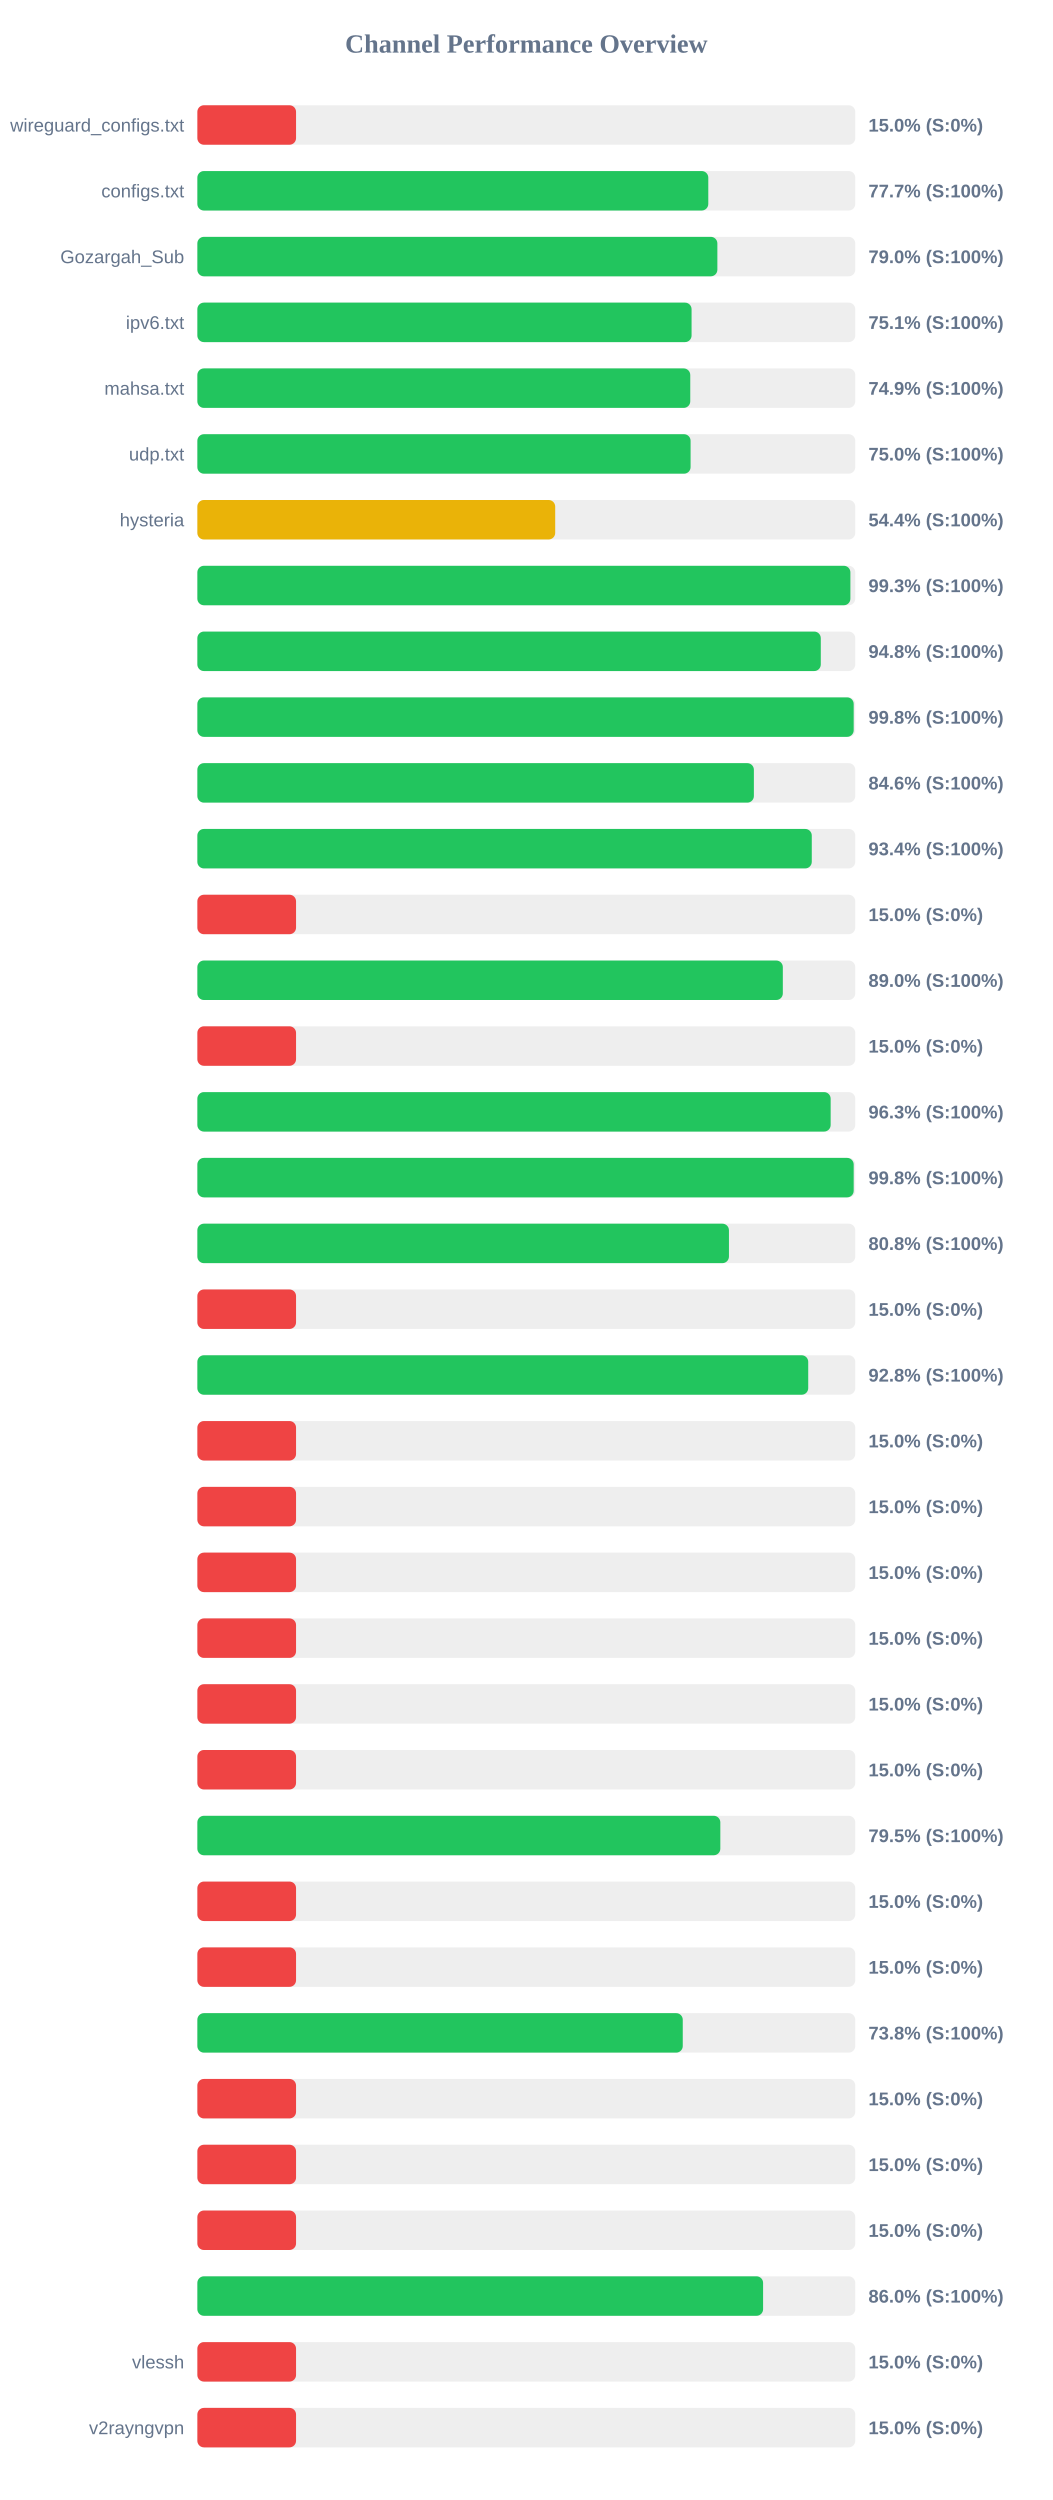
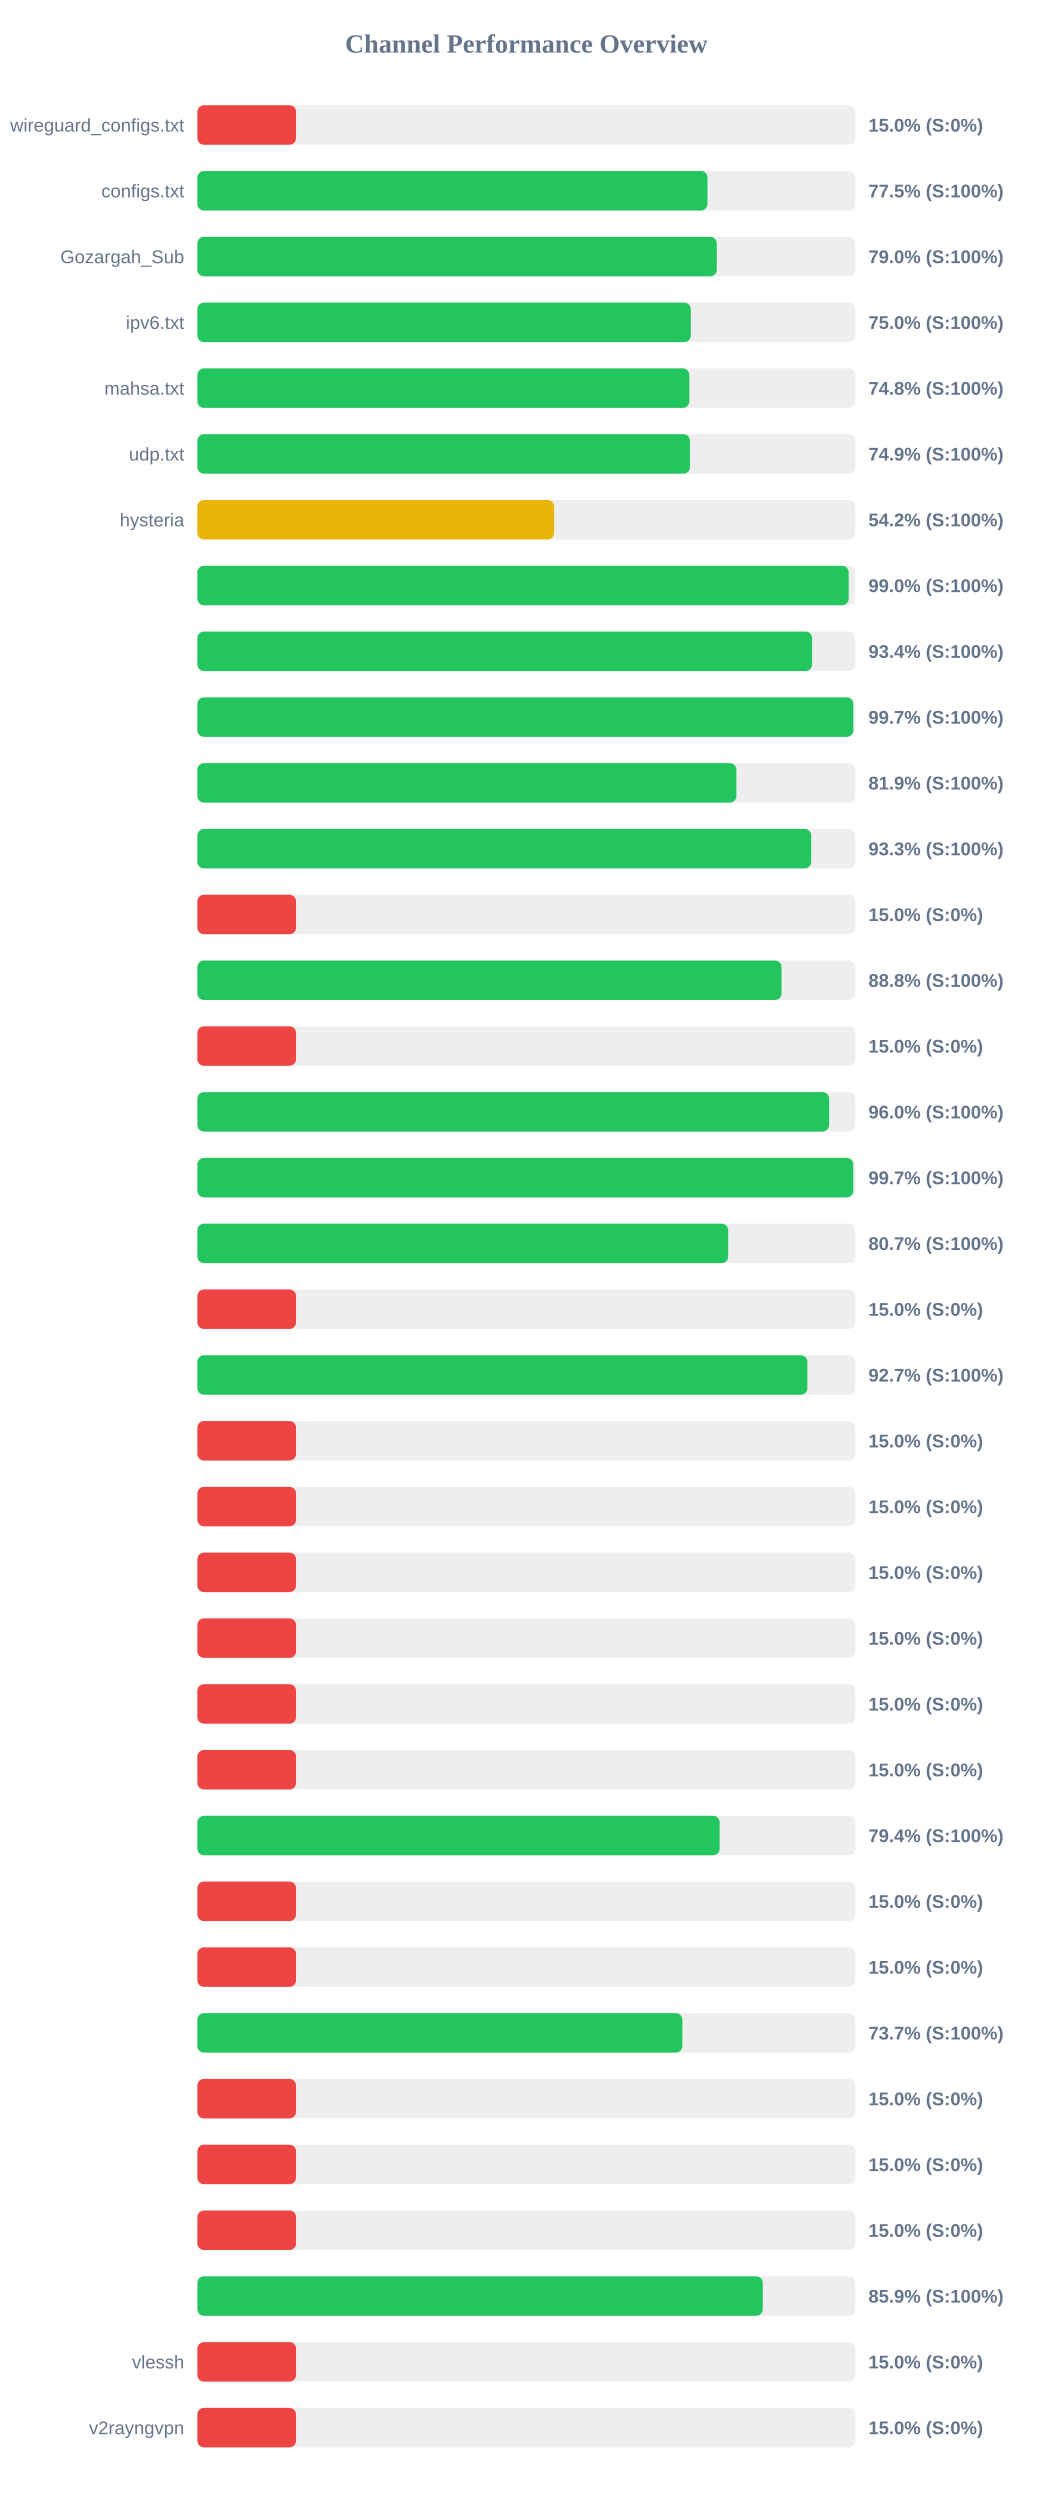
<svg xmlns="http://www.w3.org/2000/svg" width="800" height="1900" version="1.1">
  <style>
        .row { font: 14px Arial; fill: #64748b; }
        .score { font: bold 14px Arial; fill: #64748b; }
    </style>
  <text x="400" y="40" text-anchor="middle" font-size="20px" font-weight="bold" fill="#64748b">Channel Performance Overview</text>
  <rect x="150" y="80" width="500" height="30" fill="#eee" rx="5" />
  <rect x="150" y="80" width="75.0" height="30" fill="#ef4444" rx="5" />
  <text x="140" y="100" text-anchor="end" class="row">wireguard_configs.txt</text>
  <text x="660" y="100" text-anchor="start" class="score">15.0% (S:0%)</text>
  <rect x="150" y="130" width="500" height="30" fill="#eee" rx="5" />
-   <rect x="150" y="130" width="388.3" height="30" fill="#22c55e" rx="5" />
+   <rect x="150" y="130" width="387.7" height="30" fill="#22c55e" rx="5" />
  <text x="140" y="150" text-anchor="end" class="row">configs.txt</text>
-   <text x="660" y="150" text-anchor="start" class="score">77.7% (S:100%)</text>
+   <text x="660" y="150" text-anchor="start" class="score">77.5% (S:100%)</text>
  <rect x="150" y="180" width="500" height="30" fill="#eee" rx="5" />
-   <rect x="150" y="180" width="395.2" height="30" fill="#22c55e" rx="5" />
+   <rect x="150" y="180" width="394.75" height="30" fill="#22c55e" rx="5" />
  <text x="140" y="200" text-anchor="end" class="row">Gozargah_Sub</text>
  <text x="660" y="200" text-anchor="start" class="score">79.0% (S:100%)</text>
  <rect x="150" y="230" width="500" height="30" fill="#eee" rx="5" />
-   <rect x="150" y="230" width="375.6" height="30" fill="#22c55e" rx="5" />
+   <rect x="150" y="230" width="375.0" height="30" fill="#22c55e" rx="5" />
  <text x="140" y="250" text-anchor="end" class="row">ipv6.txt</text>
-   <text x="660" y="250" text-anchor="start" class="score">75.1% (S:100%)</text>
+   <text x="660" y="250" text-anchor="start" class="score">75.0% (S:100%)</text>
  <rect x="150" y="280" width="500" height="30" fill="#eee" rx="5" />
-   <rect x="150" y="280" width="374.6" height="30" fill="#22c55e" rx="5" />
+   <rect x="150" y="280" width="373.9" height="30" fill="#22c55e" rx="5" />
  <text x="140" y="300" text-anchor="end" class="row">mahsa.txt</text>
-   <text x="660" y="300" text-anchor="start" class="score">74.9% (S:100%)</text>
+   <text x="660" y="300" text-anchor="start" class="score">74.8% (S:100%)</text>
  <rect x="150" y="330" width="500" height="30" fill="#eee" rx="5" />
-   <rect x="150" y="330" width="374.85" height="30" fill="#22c55e" rx="5" />
+   <rect x="150" y="330" width="374.35" height="30" fill="#22c55e" rx="5" />
  <text x="140" y="350" text-anchor="end" class="row">udp.txt</text>
-   <text x="660" y="350" text-anchor="start" class="score">75.0% (S:100%)</text>
+   <text x="660" y="350" text-anchor="start" class="score">74.9% (S:100%)</text>
  <rect x="150" y="380" width="500" height="30" fill="#eee" rx="5" />
-   <rect x="150" y="380" width="271.95" height="30" fill="#eab308" rx="5" />
+   <rect x="150" y="380" width="271.15" height="30" fill="#eab308" rx="5" />
  <text x="140" y="400" text-anchor="end" class="row">hysteria</text>
-   <text x="660" y="400" text-anchor="start" class="score">54.4% (S:100%)</text>
+   <text x="660" y="400" text-anchor="start" class="score">54.2% (S:100%)</text>
  <rect x="150" y="430" width="500" height="30" fill="#eee" rx="5" />
-   <rect x="150" y="430" width="496.3" height="30" fill="#22c55e" rx="5" />
+   <rect x="150" y="430" width="495.0" height="30" fill="#22c55e" rx="5" />
  <text x="140" y="450" text-anchor="end" class="row" />
-   <text x="660" y="450" text-anchor="start" class="score">99.3% (S:100%)</text>
+   <text x="660" y="450" text-anchor="start" class="score">99.0% (S:100%)</text>
  <rect x="150" y="480" width="500" height="30" fill="#eee" rx="5" />
-   <rect x="150" y="480" width="473.8" height="30" fill="#22c55e" rx="5" />
+   <rect x="150" y="480" width="467.2" height="30" fill="#22c55e" rx="5" />
  <text x="140" y="500" text-anchor="end" class="row" />
-   <text x="660" y="500" text-anchor="start" class="score">94.8% (S:100%)</text>
+   <text x="660" y="500" text-anchor="start" class="score">93.4% (S:100%)</text>
  <rect x="150" y="530" width="500" height="30" fill="#eee" rx="5" />
-   <rect x="150" y="530" width="498.8" height="30" fill="#22c55e" rx="5" />
+   <rect x="150" y="530" width="498.5" height="30" fill="#22c55e" rx="5" />
  <text x="140" y="550" text-anchor="end" class="row" />
-   <text x="660" y="550" text-anchor="start" class="score">99.8% (S:100%)</text>
+   <text x="660" y="550" text-anchor="start" class="score">99.7% (S:100%)</text>
  <rect x="150" y="580" width="500" height="30" fill="#eee" rx="5" />
-   <rect x="150" y="580" width="422.95" height="30" fill="#22c55e" rx="5" />
+   <rect x="150" y="580" width="409.65" height="30" fill="#22c55e" rx="5" />
  <text x="140" y="600" text-anchor="end" class="row" />
-   <text x="660" y="600" text-anchor="start" class="score">84.6% (S:100%)</text>
+   <text x="660" y="600" text-anchor="start" class="score">81.9% (S:100%)</text>
  <rect x="150" y="630" width="500" height="30" fill="#eee" rx="5" />
-   <rect x="150" y="630" width="466.95" height="30" fill="#22c55e" rx="5" />
+   <rect x="150" y="630" width="466.5" height="30" fill="#22c55e" rx="5" />
  <text x="140" y="650" text-anchor="end" class="row" />
-   <text x="660" y="650" text-anchor="start" class="score">93.4% (S:100%)</text>
+   <text x="660" y="650" text-anchor="start" class="score">93.3% (S:100%)</text>
  <rect x="150" y="680" width="500" height="30" fill="#eee" rx="5" />
  <rect x="150" y="680" width="75.0" height="30" fill="#ef4444" rx="5" />
  <text x="140" y="700" text-anchor="end" class="row" />
  <text x="660" y="700" text-anchor="start" class="score">15.0% (S:0%)</text>
  <rect x="150" y="730" width="500" height="30" fill="#eee" rx="5" />
-   <rect x="150" y="730" width="444.95" height="30" fill="#22c55e" rx="5" />
+   <rect x="150" y="730" width="444.0" height="30" fill="#22c55e" rx="5" />
  <text x="140" y="750" text-anchor="end" class="row" />
-   <text x="660" y="750" text-anchor="start" class="score">89.0% (S:100%)</text>
+   <text x="660" y="750" text-anchor="start" class="score">88.8% (S:100%)</text>
  <rect x="150" y="780" width="500" height="30" fill="#eee" rx="5" />
  <rect x="150" y="780" width="75.0" height="30" fill="#ef4444" rx="5" />
  <text x="140" y="800" text-anchor="end" class="row" />
  <text x="660" y="800" text-anchor="start" class="score">15.0% (S:0%)</text>
  <rect x="150" y="830" width="500" height="30" fill="#eee" rx="5" />
-   <rect x="150" y="830" width="481.3" height="30" fill="#22c55e" rx="5" />
+   <rect x="150" y="830" width="480.15" height="30" fill="#22c55e" rx="5" />
  <text x="140" y="850" text-anchor="end" class="row" />
-   <text x="660" y="850" text-anchor="start" class="score">96.3% (S:100%)</text>
+   <text x="660" y="850" text-anchor="start" class="score">96.0% (S:100%)</text>
  <rect x="150" y="880" width="500" height="30" fill="#eee" rx="5" />
-   <rect x="150" y="880" width="498.8" height="30" fill="#22c55e" rx="5" />
+   <rect x="150" y="880" width="498.45" height="30" fill="#22c55e" rx="5" />
  <text x="140" y="900" text-anchor="end" class="row" />
-   <text x="660" y="900" text-anchor="start" class="score">99.8% (S:100%)</text>
+   <text x="660" y="900" text-anchor="start" class="score">99.7% (S:100%)</text>
  <rect x="150" y="930" width="500" height="30" fill="#eee" rx="5" />
-   <rect x="150" y="930" width="404.0" height="30" fill="#22c55e" rx="5" />
+   <rect x="150" y="930" width="403.45" height="30" fill="#22c55e" rx="5" />
  <text x="140" y="950" text-anchor="end" class="row" />
-   <text x="660" y="950" text-anchor="start" class="score">80.8% (S:100%)</text>
+   <text x="660" y="950" text-anchor="start" class="score">80.7% (S:100%)</text>
  <rect x="150" y="980" width="500" height="30" fill="#eee" rx="5" />
  <rect x="150" y="980" width="75.0" height="30" fill="#ef4444" rx="5" />
  <text x="140" y="1000" text-anchor="end" class="row" />
  <text x="660" y="1000" text-anchor="start" class="score">15.0% (S:0%)</text>
  <rect x="150" y="1030" width="500" height="30" fill="#eee" rx="5" />
-   <rect x="150" y="1030" width="464.25" height="30" fill="#22c55e" rx="5" />
+   <rect x="150" y="1030" width="463.6" height="30" fill="#22c55e" rx="5" />
  <text x="140" y="1050" text-anchor="end" class="row" />
-   <text x="660" y="1050" text-anchor="start" class="score">92.8% (S:100%)</text>
+   <text x="660" y="1050" text-anchor="start" class="score">92.7% (S:100%)</text>
  <rect x="150" y="1080" width="500" height="30" fill="#eee" rx="5" />
  <rect x="150" y="1080" width="75.0" height="30" fill="#ef4444" rx="5" />
  <text x="140" y="1100" text-anchor="end" class="row" />
  <text x="660" y="1100" text-anchor="start" class="score">15.0% (S:0%)</text>
  <rect x="150" y="1130" width="500" height="30" fill="#eee" rx="5" />
  <rect x="150" y="1130" width="75.0" height="30" fill="#ef4444" rx="5" />
  <text x="140" y="1150" text-anchor="end" class="row" />
  <text x="660" y="1150" text-anchor="start" class="score">15.0% (S:0%)</text>
  <rect x="150" y="1180" width="500" height="30" fill="#eee" rx="5" />
  <rect x="150" y="1180" width="75.0" height="30" fill="#ef4444" rx="5" />
  <text x="140" y="1200" text-anchor="end" class="row" />
  <text x="660" y="1200" text-anchor="start" class="score">15.0% (S:0%)</text>
  <rect x="150" y="1230" width="500" height="30" fill="#eee" rx="5" />
  <rect x="150" y="1230" width="75.0" height="30" fill="#ef4444" rx="5" />
  <text x="140" y="1250" text-anchor="end" class="row" />
  <text x="660" y="1250" text-anchor="start" class="score">15.0% (S:0%)</text>
  <rect x="150" y="1280" width="500" height="30" fill="#eee" rx="5" />
  <rect x="150" y="1280" width="75.0" height="30" fill="#ef4444" rx="5" />
  <text x="140" y="1300" text-anchor="end" class="row" />
  <text x="660" y="1300" text-anchor="start" class="score">15.0% (S:0%)</text>
  <rect x="150" y="1330" width="500" height="30" fill="#eee" rx="5" />
  <rect x="150" y="1330" width="75.0" height="30" fill="#ef4444" rx="5" />
  <text x="140" y="1350" text-anchor="end" class="row" />
  <text x="660" y="1350" text-anchor="start" class="score">15.0% (S:0%)</text>
  <rect x="150" y="1380" width="500" height="30" fill="#eee" rx="5" />
-   <rect x="150" y="1380" width="397.45" height="30" fill="#22c55e" rx="5" />
+   <rect x="150" y="1380" width="396.95" height="30" fill="#22c55e" rx="5" />
  <text x="140" y="1400" text-anchor="end" class="row" />
-   <text x="660" y="1400" text-anchor="start" class="score">79.5% (S:100%)</text>
+   <text x="660" y="1400" text-anchor="start" class="score">79.4% (S:100%)</text>
  <rect x="150" y="1430" width="500" height="30" fill="#eee" rx="5" />
  <rect x="150" y="1430" width="75.0" height="30" fill="#ef4444" rx="5" />
  <text x="140" y="1450" text-anchor="end" class="row" />
  <text x="660" y="1450" text-anchor="start" class="score">15.0% (S:0%)</text>
  <rect x="150" y="1480" width="500" height="30" fill="#eee" rx="5" />
  <rect x="150" y="1480" width="75.0" height="30" fill="#ef4444" rx="5" />
  <text x="140" y="1500" text-anchor="end" class="row" />
  <text x="660" y="1500" text-anchor="start" class="score">15.0% (S:0%)</text>
  <rect x="150" y="1530" width="500" height="30" fill="#eee" rx="5" />
-   <rect x="150" y="1530" width="368.9" height="30" fill="#22c55e" rx="5" />
+   <rect x="150" y="1530" width="368.6" height="30" fill="#22c55e" rx="5" />
  <text x="140" y="1550" text-anchor="end" class="row" />
-   <text x="660" y="1550" text-anchor="start" class="score">73.8% (S:100%)</text>
+   <text x="660" y="1550" text-anchor="start" class="score">73.7% (S:100%)</text>
  <rect x="150" y="1580" width="500" height="30" fill="#eee" rx="5" />
  <rect x="150" y="1580" width="75.0" height="30" fill="#ef4444" rx="5" />
  <text x="140" y="1600" text-anchor="end" class="row" />
  <text x="660" y="1600" text-anchor="start" class="score">15.0% (S:0%)</text>
  <rect x="150" y="1630" width="500" height="30" fill="#eee" rx="5" />
  <rect x="150" y="1630" width="75.0" height="30" fill="#ef4444" rx="5" />
  <text x="140" y="1650" text-anchor="end" class="row" />
  <text x="660" y="1650" text-anchor="start" class="score">15.0% (S:0%)</text>
  <rect x="150" y="1680" width="500" height="30" fill="#eee" rx="5" />
  <rect x="150" y="1680" width="75.0" height="30" fill="#ef4444" rx="5" />
  <text x="140" y="1700" text-anchor="end" class="row" />
  <text x="660" y="1700" text-anchor="start" class="score">15.0% (S:0%)</text>
  <rect x="150" y="1730" width="500" height="30" fill="#eee" rx="5" />
-   <rect x="150" y="1730" width="429.95" height="30" fill="#22c55e" rx="5" />
+   <rect x="150" y="1730" width="429.7" height="30" fill="#22c55e" rx="5" />
  <text x="140" y="1750" text-anchor="end" class="row" />
-   <text x="660" y="1750" text-anchor="start" class="score">86.0% (S:100%)</text>
+   <text x="660" y="1750" text-anchor="start" class="score">85.9% (S:100%)</text>
  <rect x="150" y="1780" width="500" height="30" fill="#eee" rx="5" />
  <rect x="150" y="1780" width="75.0" height="30" fill="#ef4444" rx="5" />
  <text x="140" y="1800" text-anchor="end" class="row">vlessh</text>
  <text x="660" y="1800" text-anchor="start" class="score">15.0% (S:0%)</text>
  <rect x="150" y="1830" width="500" height="30" fill="#eee" rx="5" />
  <rect x="150" y="1830" width="75.0" height="30" fill="#ef4444" rx="5" />
  <text x="140" y="1850" text-anchor="end" class="row">v2rayngvpn</text>
  <text x="660" y="1850" text-anchor="start" class="score">15.0% (S:0%)</text>
</svg>
